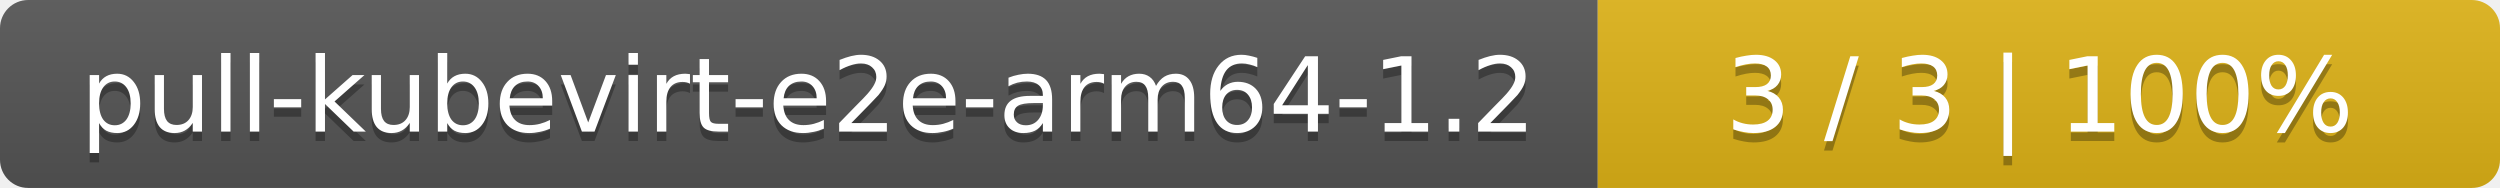
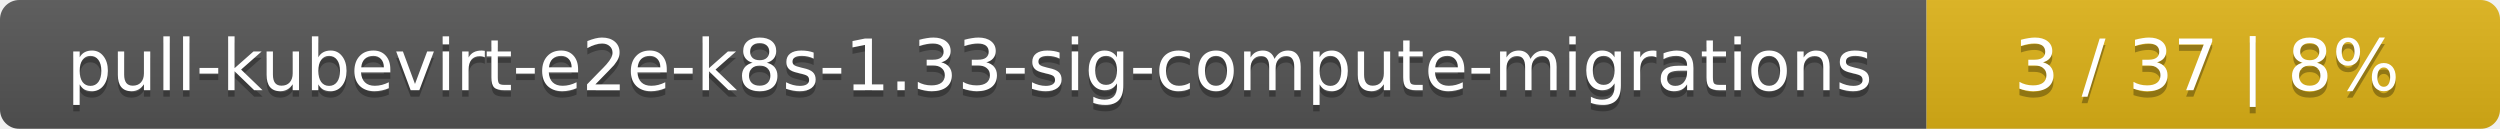
- <svg xmlns="http://www.w3.org/2000/svg" width="266" height="20">
+ <svg xmlns="http://www.w3.org/2000/svg" width="388" height="20">
  <linearGradient id="smooth" x2="0" y2="100%">
    <stop offset="0" stop-color="#bbb" stop-opacity=".1" />
    <stop offset="1" stop-opacity=".1" />
  </linearGradient>
  <mask id="round">
-     <rect width="266" height="20" rx="3" fill="#fff" />
+     <rect width="388" height="20" rx="3" fill="#fff" />
  </mask>
  <g mask="url(#round)">
-     <rect width="170" height="20" fill="#555" />
-     <rect x="170" width="96" height="20" fill="#dfb317" />
-     <rect width="266" height="20" fill="url(#smooth)" />
+     <rect width="299" height="20" fill="#555" />
+     <rect x="299" width="89" height="20" fill="#dfb317" />
+     <rect width="388" height="20" fill="url(#smooth)" />
  </g>
  <g fill="#fff" text-anchor="middle" font-family="DejaVu Sans,Verdana,Geneva,sans-serif" font-size="11">
-     <text x="86" y="15" fill="#010101" fill-opacity=".3">pull-kubevirt-e2e-arm64-1.2</text>
-     <text x="86" y="14">pull-kubevirt-e2e-arm64-1.2</text>
-     <text x="217" y="15" fill="#010101" fill-opacity=".3">3 / 3    |    100%</text>
-     <text x="217" y="14">3 / 3    |    100%</text>
+     <text x="150.5" y="15" fill="#010101" fill-opacity=".3">pull-kubevirt-e2e-k8s-1.33-sig-compute-migrations</text>
+     <text x="150.5" y="14">pull-kubevirt-e2e-k8s-1.33-sig-compute-migrations</text>
+     <text x="342.5" y="15" fill="#010101" fill-opacity=".3">3 / 37    |    8%</text>
+     <text x="342.5" y="14">3 / 37    |    8%</text>
  </g>
</svg>
